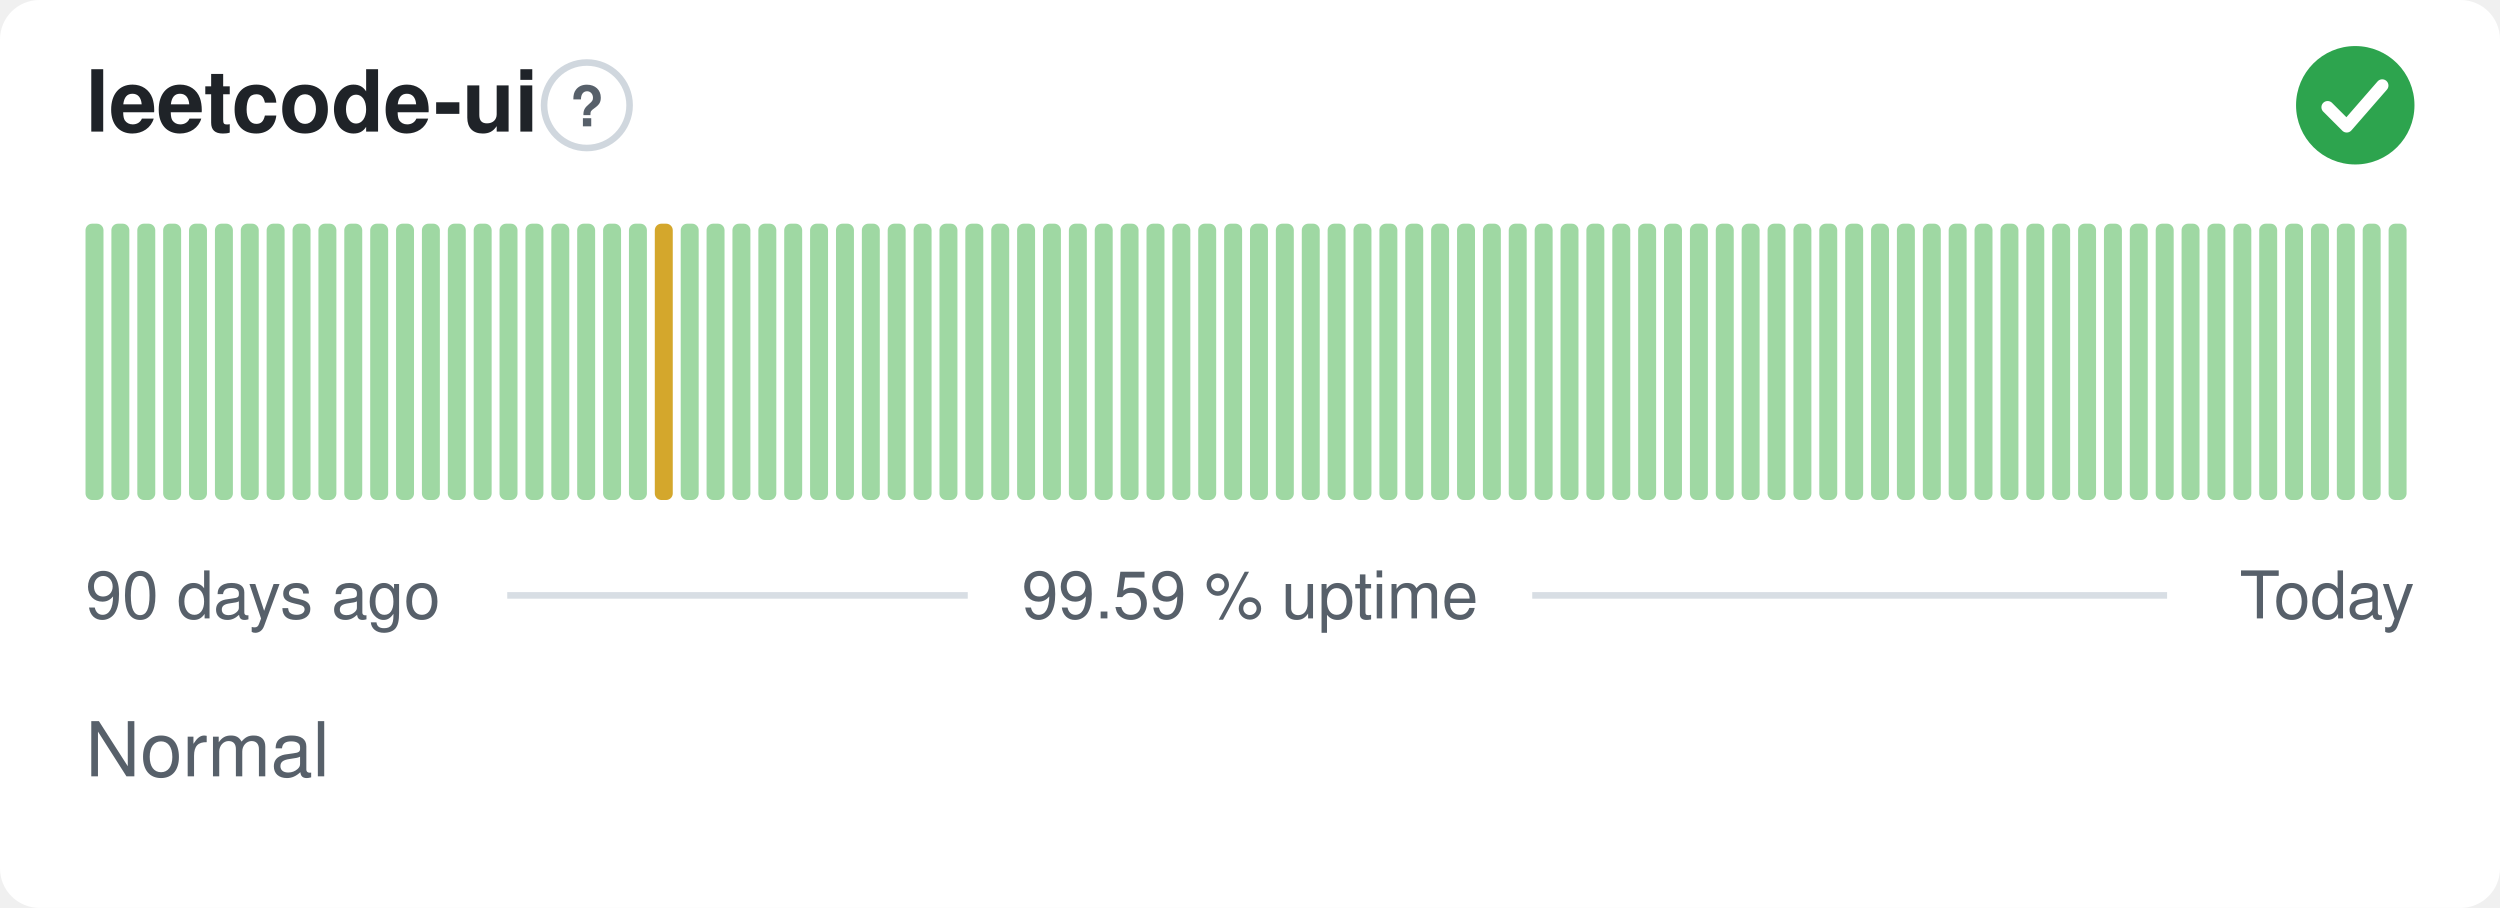
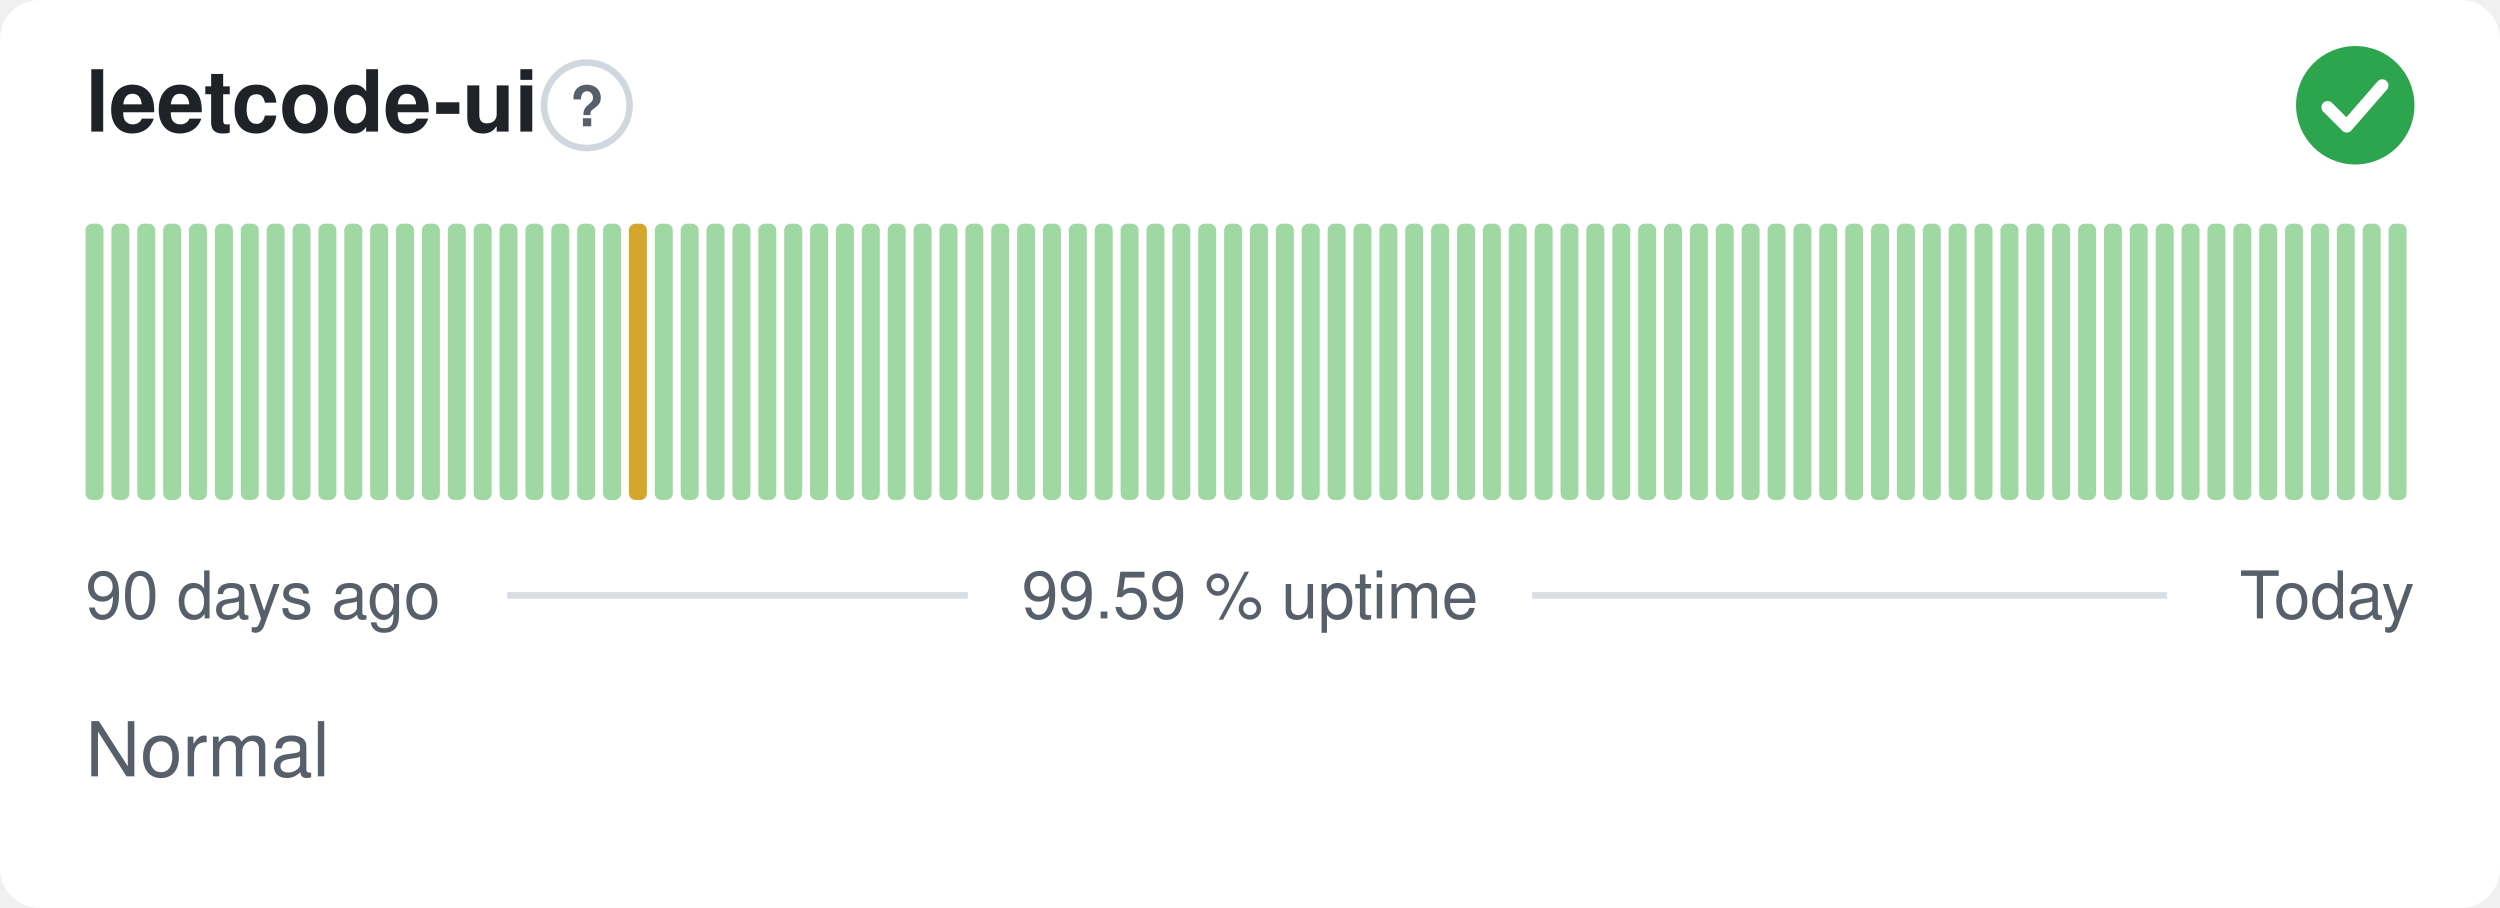
<svg xmlns="http://www.w3.org/2000/svg" width="380" height="138" viewBox="0 0 380 138" role="img" aria-label="leetcode-ui: Normal, 99.59 % uptime over the last 90 days" font-family="-apple-system,BlinkMacSystemFont,'Segoe UI',Helvetica,Arial,sans-serif">
  <style>
    @media (prefers-color-scheme: dark) {
      .bg { fill: #0d1117 }
      .title { fill: #e6edf3 }
      .muted { fill: #8b949e }
      .hint { stroke: #30363d }
      .rule { stroke: #30363d }
      .nodata { fill: #21262d }
    }
  </style>
  <rect class="bg" width="380" height="138" rx="6" fill="#ffffff" />
  <text class="title" x="13" y="20" font-size="13" font-weight="600" fill="#1f2328">leetcode-ui</text>
  <circle class="hint" cx="89.2" cy="16" r="6.5" fill="none" stroke="#d0d7de" stroke-width="1" />
  <text class="muted" x="89.2" y="19.2" text-anchor="middle" font-size="8.5" font-weight="700" fill="#57606a">?</text>
  <circle cx="358" cy="16" r="9" fill="#2da44e" />
  <path d="M353.80 16.30l2.90 2.90 5.40 -6.20" fill="none" stroke="#fff" stroke-width="1.89" stroke-linecap="round" stroke-linejoin="round" />
  <rect x="13.00" y="34.00" width="2.73" height="42.00" rx="1" fill="#9fd8a3" />
  <rect x="16.93" y="34.00" width="2.73" height="42.00" rx="1" fill="#9fd8a3" />
  <rect x="20.87" y="34.00" width="2.73" height="42.00" rx="1" fill="#9fd8a3" />
  <rect x="24.80" y="34.00" width="2.73" height="42.00" rx="1" fill="#9fd8a3" />
  <rect x="28.73" y="34.00" width="2.73" height="42.00" rx="1" fill="#9fd8a3" />
  <rect x="32.67" y="34.00" width="2.73" height="42.00" rx="1" fill="#9fd8a3" />
  <rect x="36.60" y="34.00" width="2.73" height="42.00" rx="1" fill="#9fd8a3" />
  <rect x="40.53" y="34.00" width="2.73" height="42.00" rx="1" fill="#9fd8a3" />
  <rect x="44.47" y="34.00" width="2.73" height="42.00" rx="1" fill="#9fd8a3" />
  <rect x="48.40" y="34.00" width="2.73" height="42.00" rx="1" fill="#9fd8a3" />
  <rect x="52.33" y="34.00" width="2.73" height="42.00" rx="1" fill="#9fd8a3" />
  <rect x="56.27" y="34.00" width="2.73" height="42.00" rx="1" fill="#9fd8a3" />
  <rect x="60.20" y="34.00" width="2.73" height="42.00" rx="1" fill="#9fd8a3" />
  <rect x="64.13" y="34.00" width="2.73" height="42.00" rx="1" fill="#9fd8a3" />
  <rect x="68.07" y="34.00" width="2.73" height="42.00" rx="1" fill="#9fd8a3" />
  <rect x="72.00" y="34.00" width="2.73" height="42.00" rx="1" fill="#9fd8a3" />
  <rect x="75.93" y="34.00" width="2.73" height="42.00" rx="1" fill="#9fd8a3" />
  <rect x="79.87" y="34.00" width="2.73" height="42.00" rx="1" fill="#9fd8a3" />
  <rect x="83.80" y="34.00" width="2.73" height="42.00" rx="1" fill="#9fd8a3" />
  <rect x="87.73" y="34.00" width="2.73" height="42.00" rx="1" fill="#9fd8a3" />
  <rect x="91.67" y="34.00" width="2.73" height="42.00" rx="1" fill="#9fd8a3" />
-   <rect x="95.60" y="34.00" width="2.73" height="42.00" rx="1" fill="#9fd8a3" />
-   <rect x="99.53" y="34.00" width="2.73" height="42.00" rx="1" fill="#d4a72c" />
+   <rect x="95.60" y="34.00" width="2.73" height="42.00" rx="1" fill="#d4a72c" />
+   <rect x="99.53" y="34.00" width="2.73" height="42.00" rx="1" fill="#9fd8a3" />
  <rect x="103.47" y="34.00" width="2.73" height="42.00" rx="1" fill="#9fd8a3" />
  <rect x="107.40" y="34.00" width="2.73" height="42.00" rx="1" fill="#9fd8a3" />
  <rect x="111.33" y="34.00" width="2.73" height="42.00" rx="1" fill="#9fd8a3" />
  <rect x="115.27" y="34.00" width="2.73" height="42.00" rx="1" fill="#9fd8a3" />
  <rect x="119.20" y="34.00" width="2.73" height="42.00" rx="1" fill="#9fd8a3" />
  <rect x="123.13" y="34.00" width="2.73" height="42.00" rx="1" fill="#9fd8a3" />
  <rect x="127.07" y="34.00" width="2.73" height="42.00" rx="1" fill="#9fd8a3" />
  <rect x="131.00" y="34.00" width="2.73" height="42.00" rx="1" fill="#9fd8a3" />
  <rect x="134.93" y="34.00" width="2.73" height="42.00" rx="1" fill="#9fd8a3" />
  <rect x="138.87" y="34.00" width="2.73" height="42.00" rx="1" fill="#9fd8a3" />
  <rect x="142.80" y="34.00" width="2.73" height="42.00" rx="1" fill="#9fd8a3" />
  <rect x="146.73" y="34.00" width="2.73" height="42.00" rx="1" fill="#9fd8a3" />
  <rect x="150.67" y="34.00" width="2.73" height="42.00" rx="1" fill="#9fd8a3" />
  <rect x="154.60" y="34.00" width="2.73" height="42.00" rx="1" fill="#9fd8a3" />
  <rect x="158.53" y="34.00" width="2.73" height="42.00" rx="1" fill="#9fd8a3" />
  <rect x="162.47" y="34.00" width="2.73" height="42.00" rx="1" fill="#9fd8a3" />
  <rect x="166.40" y="34.00" width="2.73" height="42.00" rx="1" fill="#9fd8a3" />
  <rect x="170.33" y="34.00" width="2.73" height="42.00" rx="1" fill="#9fd8a3" />
  <rect x="174.27" y="34.00" width="2.73" height="42.00" rx="1" fill="#9fd8a3" />
  <rect x="178.20" y="34.00" width="2.73" height="42.00" rx="1" fill="#9fd8a3" />
  <rect x="182.13" y="34.00" width="2.73" height="42.00" rx="1" fill="#9fd8a3" />
  <rect x="186.07" y="34.00" width="2.73" height="42.00" rx="1" fill="#9fd8a3" />
  <rect x="190.00" y="34.00" width="2.73" height="42.00" rx="1" fill="#9fd8a3" />
  <rect x="193.93" y="34.00" width="2.73" height="42.00" rx="1" fill="#9fd8a3" />
  <rect x="197.87" y="34.00" width="2.73" height="42.00" rx="1" fill="#9fd8a3" />
  <rect x="201.80" y="34.00" width="2.73" height="42.00" rx="1" fill="#9fd8a3" />
  <rect x="205.73" y="34.00" width="2.73" height="42.00" rx="1" fill="#9fd8a3" />
  <rect x="209.67" y="34.00" width="2.73" height="42.00" rx="1" fill="#9fd8a3" />
  <rect x="213.60" y="34.00" width="2.73" height="42.00" rx="1" fill="#9fd8a3" />
  <rect x="217.53" y="34.00" width="2.73" height="42.00" rx="1" fill="#9fd8a3" />
  <rect x="221.47" y="34.00" width="2.73" height="42.00" rx="1" fill="#9fd8a3" />
  <rect x="225.40" y="34.00" width="2.73" height="42.00" rx="1" fill="#9fd8a3" />
  <rect x="229.33" y="34.00" width="2.73" height="42.00" rx="1" fill="#9fd8a3" />
  <rect x="233.27" y="34.00" width="2.73" height="42.00" rx="1" fill="#9fd8a3" />
  <rect x="237.20" y="34.00" width="2.73" height="42.00" rx="1" fill="#9fd8a3" />
  <rect x="241.13" y="34.00" width="2.73" height="42.00" rx="1" fill="#9fd8a3" />
  <rect x="245.07" y="34.00" width="2.73" height="42.00" rx="1" fill="#9fd8a3" />
  <rect x="249.00" y="34.00" width="2.73" height="42.00" rx="1" fill="#9fd8a3" />
  <rect x="252.93" y="34.00" width="2.73" height="42.00" rx="1" fill="#9fd8a3" />
  <rect x="256.87" y="34.00" width="2.73" height="42.00" rx="1" fill="#9fd8a3" />
  <rect x="260.80" y="34.00" width="2.73" height="42.00" rx="1" fill="#9fd8a3" />
  <rect x="264.73" y="34.00" width="2.73" height="42.00" rx="1" fill="#9fd8a3" />
  <rect x="268.67" y="34.00" width="2.73" height="42.00" rx="1" fill="#9fd8a3" />
  <rect x="272.60" y="34.00" width="2.73" height="42.00" rx="1" fill="#9fd8a3" />
  <rect x="276.53" y="34.00" width="2.73" height="42.00" rx="1" fill="#9fd8a3" />
  <rect x="280.47" y="34.00" width="2.73" height="42.00" rx="1" fill="#9fd8a3" />
  <rect x="284.40" y="34.00" width="2.73" height="42.00" rx="1" fill="#9fd8a3" />
  <rect x="288.33" y="34.00" width="2.73" height="42.00" rx="1" fill="#9fd8a3" />
  <rect x="292.27" y="34.00" width="2.73" height="42.00" rx="1" fill="#9fd8a3" />
  <rect x="296.20" y="34.00" width="2.73" height="42.00" rx="1" fill="#9fd8a3" />
  <rect x="300.13" y="34.00" width="2.73" height="42.00" rx="1" fill="#9fd8a3" />
  <rect x="304.07" y="34.00" width="2.73" height="42.00" rx="1" fill="#9fd8a3" />
  <rect x="308.00" y="34.00" width="2.73" height="42.00" rx="1" fill="#9fd8a3" />
  <rect x="311.93" y="34.00" width="2.73" height="42.00" rx="1" fill="#9fd8a3" />
  <rect x="315.87" y="34.00" width="2.73" height="42.00" rx="1" fill="#9fd8a3" />
  <rect x="319.80" y="34.00" width="2.73" height="42.00" rx="1" fill="#9fd8a3" />
  <rect x="323.73" y="34.00" width="2.73" height="42.00" rx="1" fill="#9fd8a3" />
  <rect x="327.67" y="34.00" width="2.73" height="42.00" rx="1" fill="#9fd8a3" />
  <rect x="331.60" y="34.00" width="2.73" height="42.00" rx="1" fill="#9fd8a3" />
  <rect x="335.53" y="34.00" width="2.73" height="42.00" rx="1" fill="#9fd8a3" />
  <rect x="339.47" y="34.00" width="2.73" height="42.00" rx="1" fill="#9fd8a3" />
  <rect x="343.40" y="34.00" width="2.73" height="42.00" rx="1" fill="#9fd8a3" />
  <rect x="347.33" y="34.00" width="2.73" height="42.00" rx="1" fill="#9fd8a3" />
  <rect x="351.27" y="34.00" width="2.73" height="42.00" rx="1" fill="#9fd8a3" />
  <rect x="355.20" y="34.00" width="2.73" height="42.00" rx="1" fill="#9fd8a3" />
  <rect x="359.13" y="34.00" width="2.73" height="42.00" rx="1" fill="#9fd8a3" />
  <rect x="363.07" y="34.00" width="2.73" height="42.00" rx="1" fill="#9fd8a3" />
  <text class="muted" x="13" y="94" font-size="10" fill="#57606a">90 days ago</text>
  <text class="muted" x="190" y="94" text-anchor="middle" font-size="10" fill="#57606a">99.59 % uptime</text>
  <text class="muted" x="367" y="94" text-anchor="end" font-size="10" fill="#57606a">Today</text>
  <line class="rule" x1="77.1" y1="90.5" x2="147.1" y2="90.5" stroke="#d8dee4" stroke-width="1" />
  <line class="rule" x1="232.9" y1="90.5" x2="329.4" y2="90.5" stroke="#d8dee4" stroke-width="1" />
  <text class="muted" x="13" y="118" font-size="11.5" fill="#57606a">Normal</text>
</svg>
